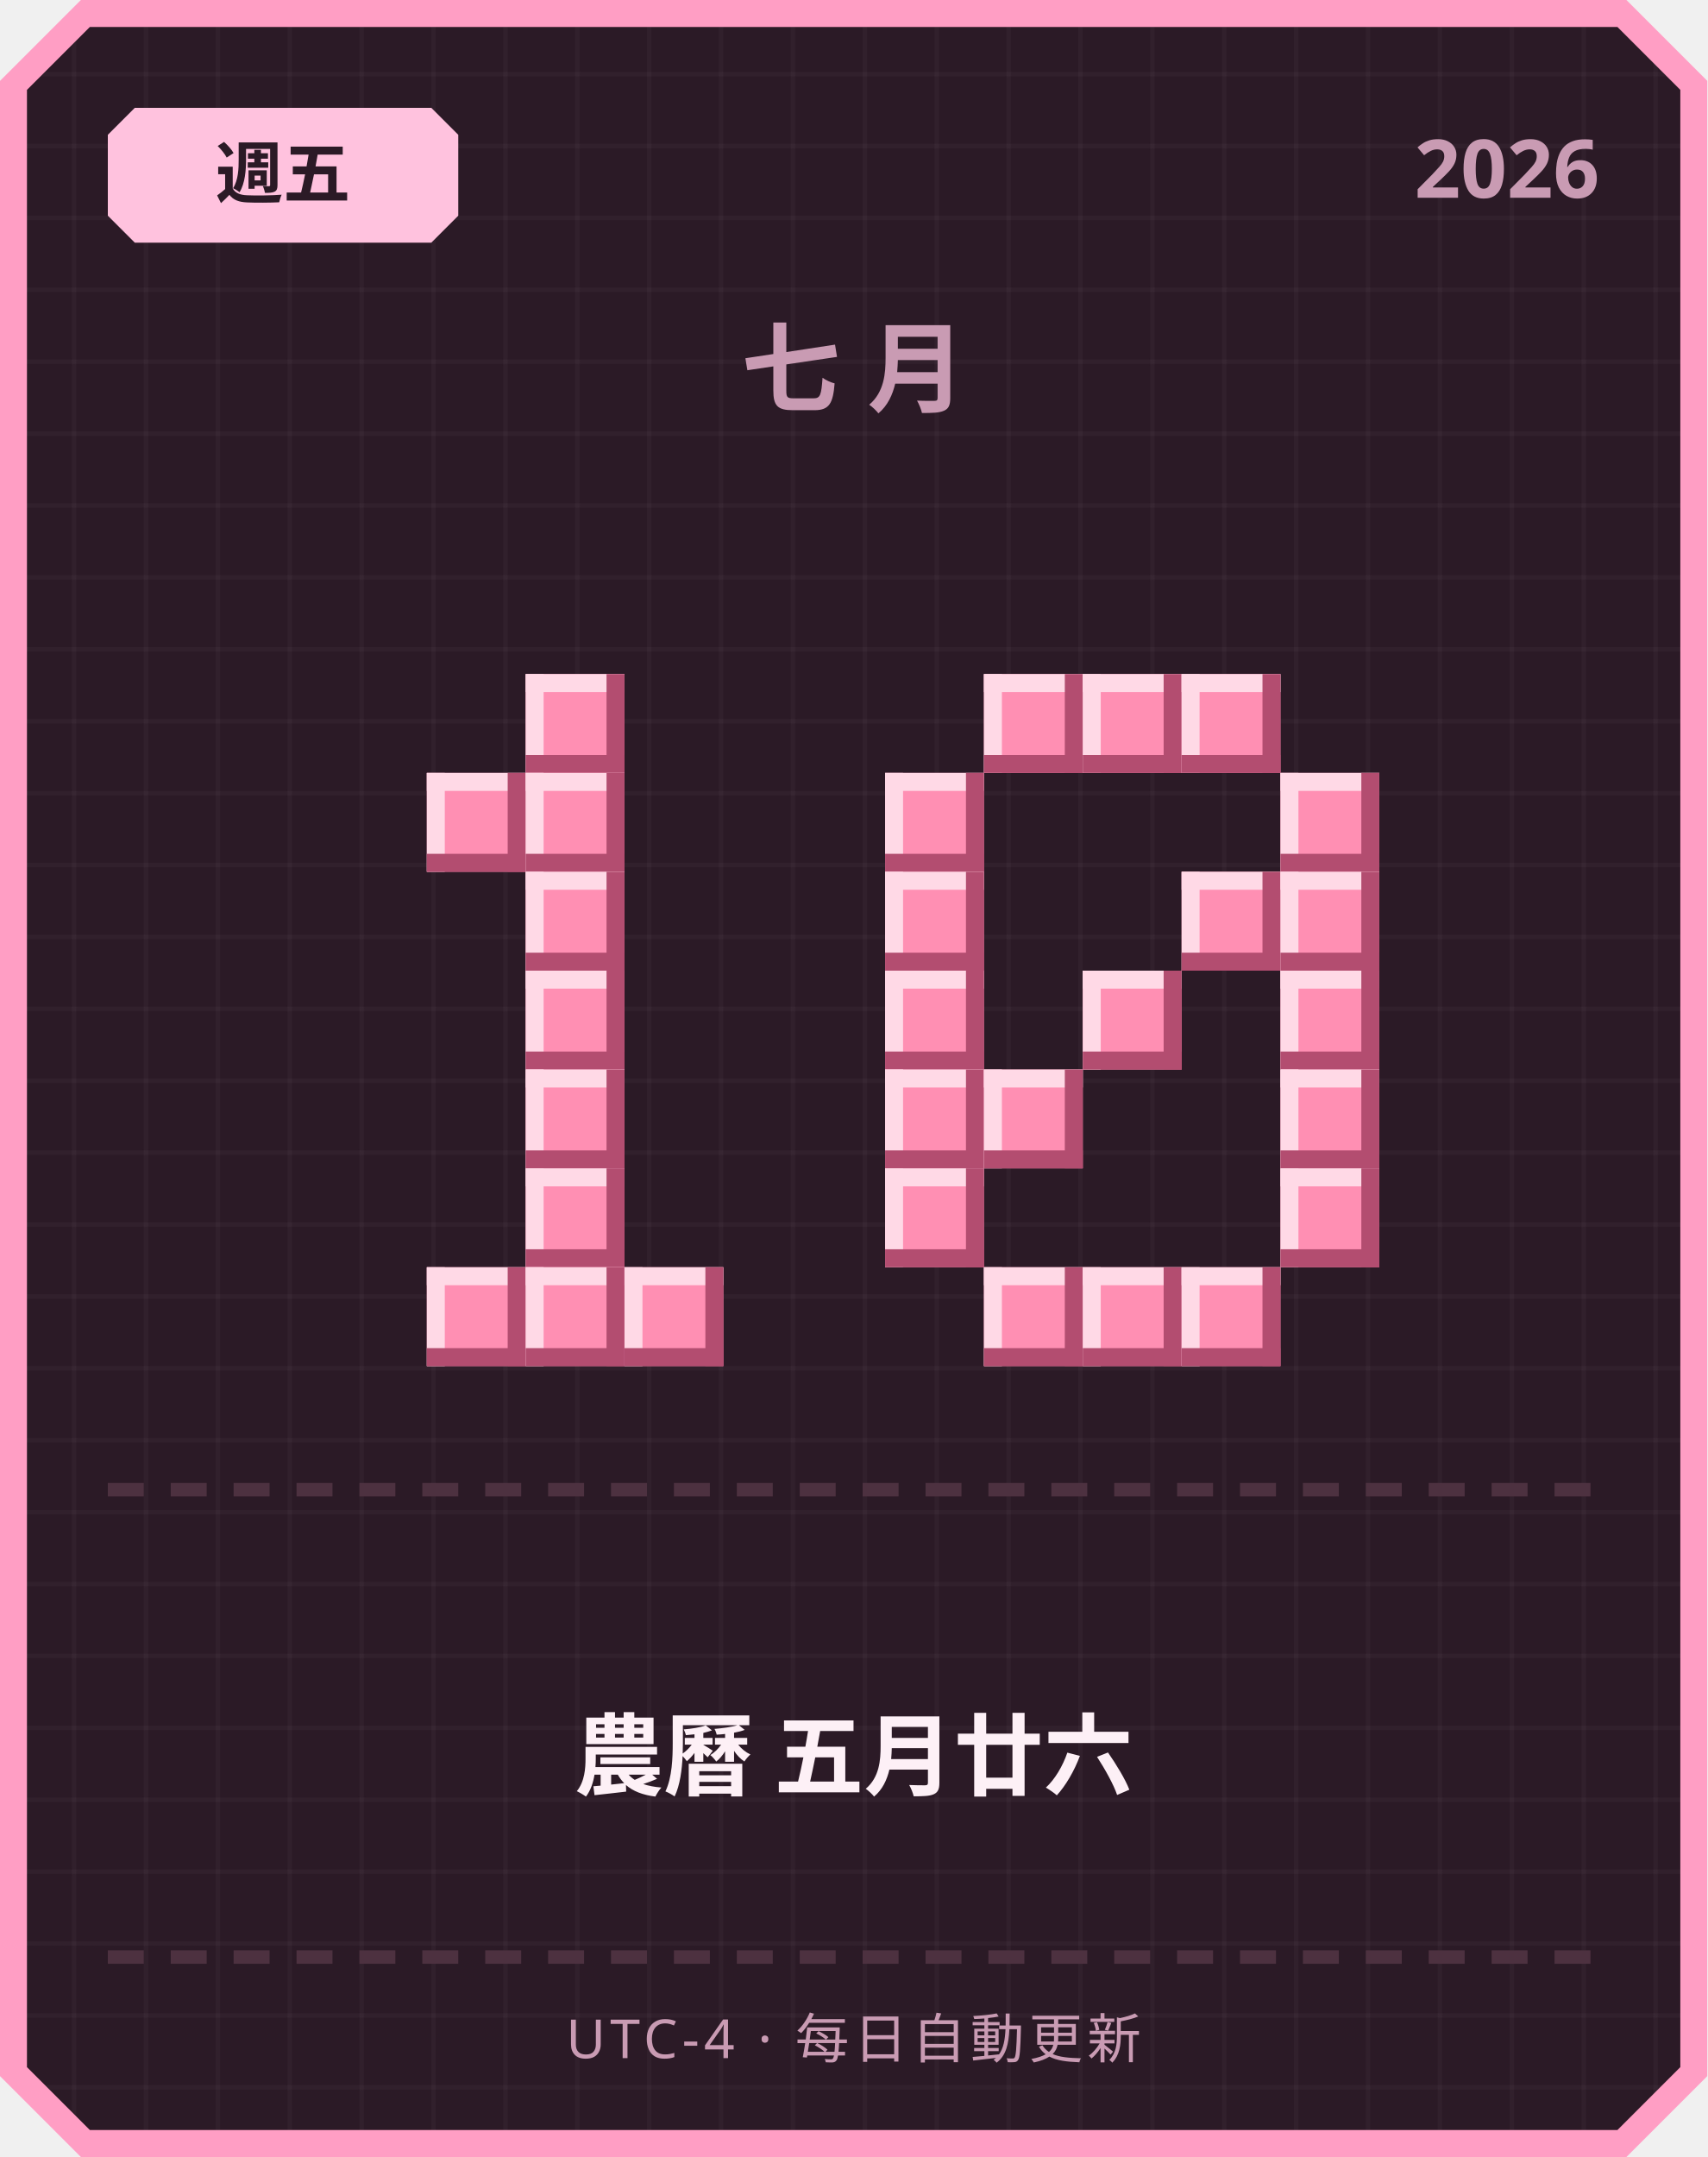
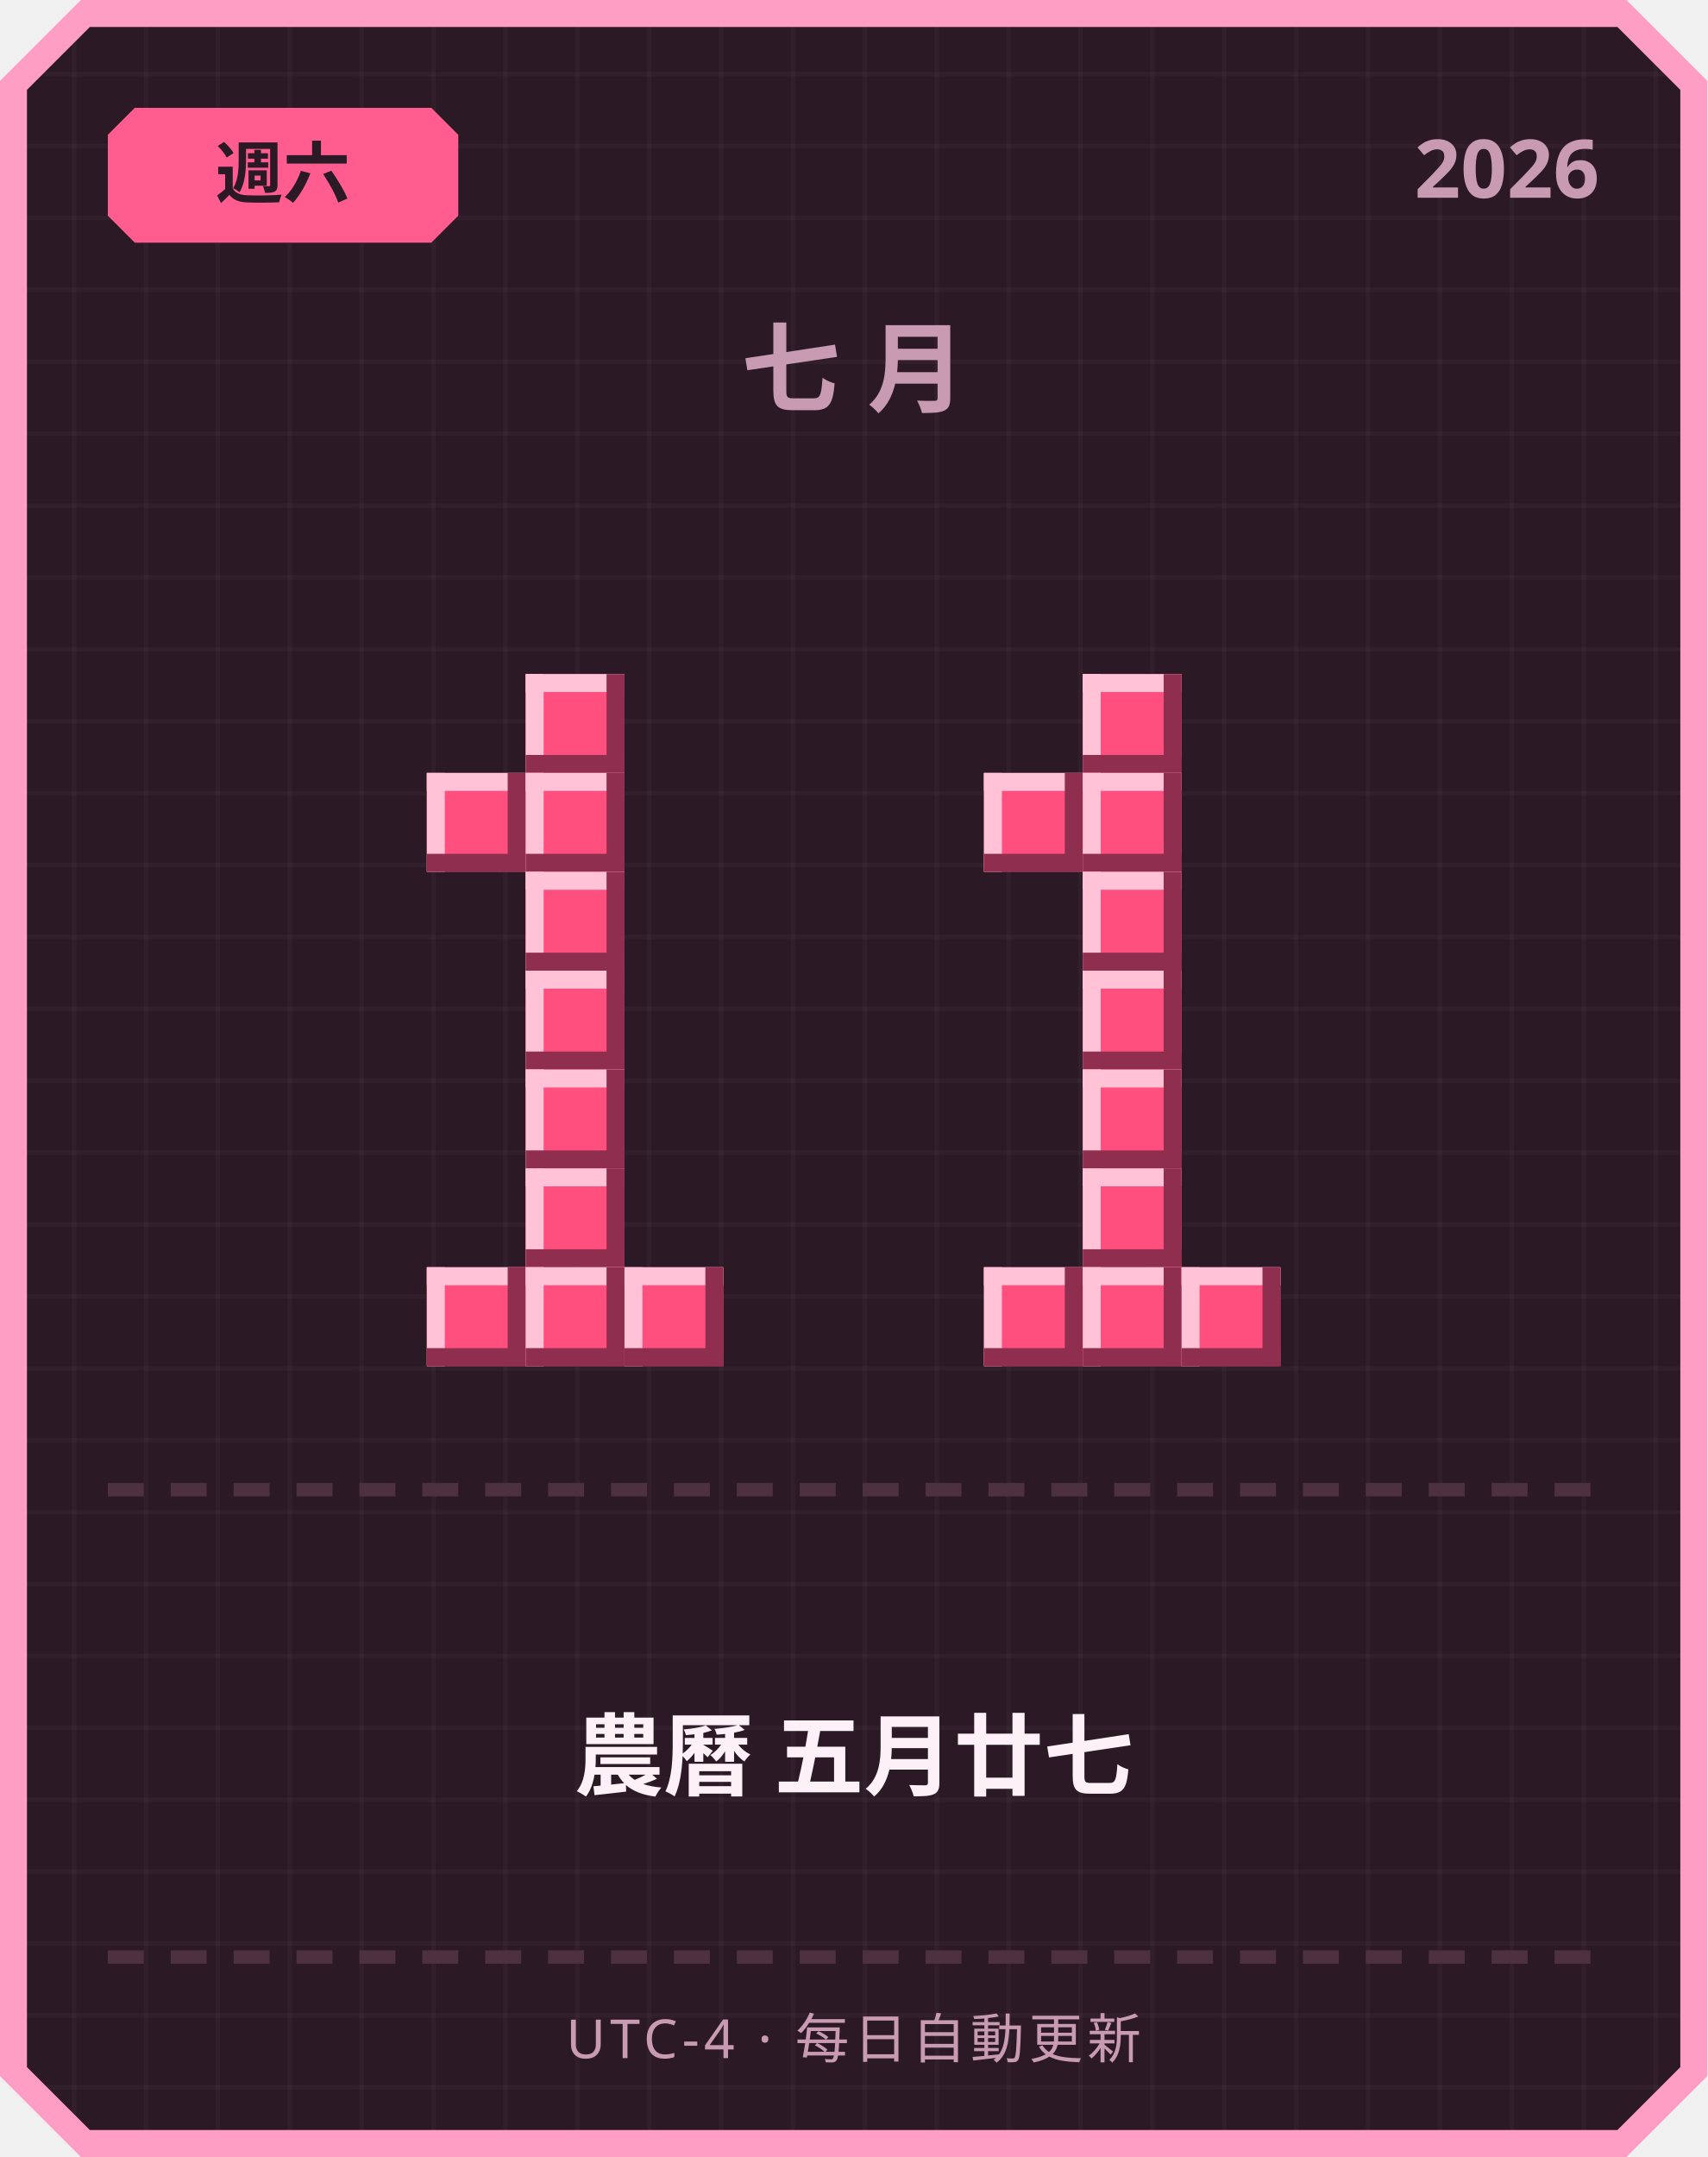
<svg xmlns="http://www.w3.org/2000/svg" width="380" height="480" viewBox="0 0 380 480">
  <defs>
    <pattern id="grid" width="16" height="16" patternUnits="userSpaceOnUse">
      <rect width="16" height="16" fill="#2b1a26" />
      <rect width="1" height="16" fill="#ffffff" opacity="0.03" />
      <rect width="16" height="1" fill="#ffffff" opacity="0.03" />
    </pattern>
  </defs>
  <path d="M 18,0 L 362,0 L 380,18 L 380,462 L 362,480 L 18,480 L 0,462 L 0,18 Z" fill="#ff9ec4" />
  <path d="M 20,6 L 360,6 L 374,20 L 374,460 L 360,474 L 20,474 L 6,460 L 6,20 Z" fill="url(#grid)" />
-   <path d="M 30,24 L 96,24 L 102,30 L 102,48 L 96,54 L 30,54 L 24,48 L 24,30 Z" fill="#ffc2de" />
-   <text x="63" y="44" text-anchor="middle" font-family="'Segoe UI', sans-serif" font-size="15" font-weight="700" fill="#2b1a26">週五</text>
+   <path d="M 30,24 L 96,24 L 102,30 L 102,48 L 96,54 L 30,54 L 24,48 L 24,30 Z" fill="#ff5d8f" />
+   <text x="63" y="44" text-anchor="middle" font-family="'Segoe UI', sans-serif" font-size="15" font-weight="700" fill="#2b1a26">週六</text>
  <text x="356" y="44" text-anchor="end" font-family="'Segoe UI', sans-serif" font-size="18" font-weight="700" fill="#c99bb3">2026</text>
  <text x="190" y="90" text-anchor="middle" font-family="'Segoe UI', sans-serif" font-size="22" font-weight="700" letter-spacing="6" fill="#c99bb3">七月</text>
-   <rect x="117" y="150" width="22" height="22" fill="#ff8fb3" />
-   <rect x="117" y="150" width="22" height="4" fill="#ffd9e6" />
-   <rect x="117" y="150" width="4" height="22" fill="#ffd9e6" />
-   <rect x="117" y="168" width="22" height="4" fill="#b34d70" />
-   <rect x="135" y="150" width="4" height="22" fill="#b34d70" />
-   <rect x="95" y="172" width="22" height="22" fill="#ff8fb3" />
-   <rect x="95" y="172" width="22" height="4" fill="#ffd9e6" />
-   <rect x="95" y="172" width="4" height="22" fill="#ffd9e6" />
-   <rect x="95" y="190" width="22" height="4" fill="#b34d70" />
-   <rect x="113" y="172" width="4" height="22" fill="#b34d70" />
-   <rect x="117" y="172" width="22" height="22" fill="#ff8fb3" />
-   <rect x="117" y="172" width="22" height="4" fill="#ffd9e6" />
-   <rect x="117" y="172" width="4" height="22" fill="#ffd9e6" />
-   <rect x="117" y="190" width="22" height="4" fill="#b34d70" />
-   <rect x="135" y="172" width="4" height="22" fill="#b34d70" />
-   <rect x="117" y="194" width="22" height="22" fill="#ff8fb3" />
-   <rect x="117" y="194" width="22" height="4" fill="#ffd9e6" />
-   <rect x="117" y="194" width="4" height="22" fill="#ffd9e6" />
-   <rect x="117" y="212" width="22" height="4" fill="#b34d70" />
-   <rect x="135" y="194" width="4" height="22" fill="#b34d70" />
-   <rect x="117" y="216" width="22" height="22" fill="#ff8fb3" />
-   <rect x="117" y="216" width="22" height="4" fill="#ffd9e6" />
-   <rect x="117" y="216" width="4" height="22" fill="#ffd9e6" />
-   <rect x="117" y="234" width="22" height="4" fill="#b34d70" />
-   <rect x="135" y="216" width="4" height="22" fill="#b34d70" />
-   <rect x="117" y="238" width="22" height="22" fill="#ff8fb3" />
-   <rect x="117" y="238" width="22" height="4" fill="#ffd9e6" />
-   <rect x="117" y="238" width="4" height="22" fill="#ffd9e6" />
-   <rect x="117" y="256" width="22" height="4" fill="#b34d70" />
-   <rect x="135" y="238" width="4" height="22" fill="#b34d70" />
-   <rect x="117" y="260" width="22" height="22" fill="#ff8fb3" />
-   <rect x="117" y="260" width="22" height="4" fill="#ffd9e6" />
-   <rect x="117" y="260" width="4" height="22" fill="#ffd9e6" />
-   <rect x="117" y="278" width="22" height="4" fill="#b34d70" />
-   <rect x="135" y="260" width="4" height="22" fill="#b34d70" />
-   <rect x="95" y="282" width="22" height="22" fill="#ff8fb3" />
-   <rect x="95" y="282" width="22" height="4" fill="#ffd9e6" />
-   <rect x="95" y="282" width="4" height="22" fill="#ffd9e6" />
-   <rect x="95" y="300" width="22" height="4" fill="#b34d70" />
-   <rect x="113" y="282" width="4" height="22" fill="#b34d70" />
-   <rect x="117" y="282" width="22" height="22" fill="#ff8fb3" />
-   <rect x="117" y="282" width="22" height="4" fill="#ffd9e6" />
-   <rect x="117" y="282" width="4" height="22" fill="#ffd9e6" />
-   <rect x="117" y="300" width="22" height="4" fill="#b34d70" />
-   <rect x="135" y="282" width="4" height="22" fill="#b34d70" />
-   <rect x="139" y="282" width="22" height="22" fill="#ff8fb3" />
-   <rect x="139" y="282" width="22" height="4" fill="#ffd9e6" />
-   <rect x="139" y="282" width="4" height="22" fill="#ffd9e6" />
-   <rect x="139" y="300" width="22" height="4" fill="#b34d70" />
-   <rect x="157" y="282" width="4" height="22" fill="#b34d70" />
-   <rect x="219" y="150" width="22" height="22" fill="#ff8fb3" />
-   <rect x="219" y="150" width="22" height="4" fill="#ffd9e6" />
-   <rect x="219" y="150" width="4" height="22" fill="#ffd9e6" />
-   <rect x="219" y="168" width="22" height="4" fill="#b34d70" />
-   <rect x="237" y="150" width="4" height="22" fill="#b34d70" />
-   <rect x="241" y="150" width="22" height="22" fill="#ff8fb3" />
-   <rect x="241" y="150" width="22" height="4" fill="#ffd9e6" />
-   <rect x="241" y="150" width="4" height="22" fill="#ffd9e6" />
-   <rect x="241" y="168" width="22" height="4" fill="#b34d70" />
-   <rect x="259" y="150" width="4" height="22" fill="#b34d70" />
-   <rect x="263" y="150" width="22" height="22" fill="#ff8fb3" />
-   <rect x="263" y="150" width="22" height="4" fill="#ffd9e6" />
-   <rect x="263" y="150" width="4" height="22" fill="#ffd9e6" />
-   <rect x="263" y="168" width="22" height="4" fill="#b34d70" />
-   <rect x="281" y="150" width="4" height="22" fill="#b34d70" />
-   <rect x="197" y="172" width="22" height="22" fill="#ff8fb3" />
-   <rect x="197" y="172" width="22" height="4" fill="#ffd9e6" />
-   <rect x="197" y="172" width="4" height="22" fill="#ffd9e6" />
-   <rect x="197" y="190" width="22" height="4" fill="#b34d70" />
-   <rect x="215" y="172" width="4" height="22" fill="#b34d70" />
-   <rect x="285" y="172" width="22" height="22" fill="#ff8fb3" />
-   <rect x="285" y="172" width="22" height="4" fill="#ffd9e6" />
-   <rect x="285" y="172" width="4" height="22" fill="#ffd9e6" />
-   <rect x="285" y="190" width="22" height="4" fill="#b34d70" />
-   <rect x="303" y="172" width="4" height="22" fill="#b34d70" />
-   <rect x="197" y="194" width="22" height="22" fill="#ff8fb3" />
-   <rect x="197" y="194" width="22" height="4" fill="#ffd9e6" />
-   <rect x="197" y="194" width="4" height="22" fill="#ffd9e6" />
-   <rect x="197" y="212" width="22" height="4" fill="#b34d70" />
-   <rect x="215" y="194" width="4" height="22" fill="#b34d70" />
-   <rect x="263" y="194" width="22" height="22" fill="#ff8fb3" />
-   <rect x="263" y="194" width="22" height="4" fill="#ffd9e6" />
-   <rect x="263" y="194" width="4" height="22" fill="#ffd9e6" />
-   <rect x="263" y="212" width="22" height="4" fill="#b34d70" />
-   <rect x="281" y="194" width="4" height="22" fill="#b34d70" />
-   <rect x="285" y="194" width="22" height="22" fill="#ff8fb3" />
-   <rect x="285" y="194" width="22" height="4" fill="#ffd9e6" />
-   <rect x="285" y="194" width="4" height="22" fill="#ffd9e6" />
-   <rect x="285" y="212" width="22" height="4" fill="#b34d70" />
-   <rect x="303" y="194" width="4" height="22" fill="#b34d70" />
-   <rect x="197" y="216" width="22" height="22" fill="#ff8fb3" />
-   <rect x="197" y="216" width="22" height="4" fill="#ffd9e6" />
-   <rect x="197" y="216" width="4" height="22" fill="#ffd9e6" />
-   <rect x="197" y="234" width="22" height="4" fill="#b34d70" />
-   <rect x="215" y="216" width="4" height="22" fill="#b34d70" />
-   <rect x="241" y="216" width="22" height="22" fill="#ff8fb3" />
-   <rect x="241" y="216" width="22" height="4" fill="#ffd9e6" />
-   <rect x="241" y="216" width="4" height="22" fill="#ffd9e6" />
-   <rect x="241" y="234" width="22" height="4" fill="#b34d70" />
-   <rect x="259" y="216" width="4" height="22" fill="#b34d70" />
-   <rect x="285" y="216" width="22" height="22" fill="#ff8fb3" />
-   <rect x="285" y="216" width="22" height="4" fill="#ffd9e6" />
-   <rect x="285" y="216" width="4" height="22" fill="#ffd9e6" />
-   <rect x="285" y="234" width="22" height="4" fill="#b34d70" />
-   <rect x="303" y="216" width="4" height="22" fill="#b34d70" />
-   <rect x="197" y="238" width="22" height="22" fill="#ff8fb3" />
-   <rect x="197" y="238" width="22" height="4" fill="#ffd9e6" />
-   <rect x="197" y="238" width="4" height="22" fill="#ffd9e6" />
-   <rect x="197" y="256" width="22" height="4" fill="#b34d70" />
-   <rect x="215" y="238" width="4" height="22" fill="#b34d70" />
-   <rect x="219" y="238" width="22" height="22" fill="#ff8fb3" />
-   <rect x="219" y="238" width="22" height="4" fill="#ffd9e6" />
-   <rect x="219" y="238" width="4" height="22" fill="#ffd9e6" />
-   <rect x="219" y="256" width="22" height="4" fill="#b34d70" />
-   <rect x="237" y="238" width="4" height="22" fill="#b34d70" />
-   <rect x="285" y="238" width="22" height="22" fill="#ff8fb3" />
-   <rect x="285" y="238" width="22" height="4" fill="#ffd9e6" />
-   <rect x="285" y="238" width="4" height="22" fill="#ffd9e6" />
-   <rect x="285" y="256" width="22" height="4" fill="#b34d70" />
-   <rect x="303" y="238" width="4" height="22" fill="#b34d70" />
-   <rect x="197" y="260" width="22" height="22" fill="#ff8fb3" />
-   <rect x="197" y="260" width="22" height="4" fill="#ffd9e6" />
-   <rect x="197" y="260" width="4" height="22" fill="#ffd9e6" />
-   <rect x="197" y="278" width="22" height="4" fill="#b34d70" />
-   <rect x="215" y="260" width="4" height="22" fill="#b34d70" />
-   <rect x="285" y="260" width="22" height="22" fill="#ff8fb3" />
-   <rect x="285" y="260" width="22" height="4" fill="#ffd9e6" />
-   <rect x="285" y="260" width="4" height="22" fill="#ffd9e6" />
-   <rect x="285" y="278" width="22" height="4" fill="#b34d70" />
-   <rect x="303" y="260" width="4" height="22" fill="#b34d70" />
-   <rect x="219" y="282" width="22" height="22" fill="#ff8fb3" />
-   <rect x="219" y="282" width="22" height="4" fill="#ffd9e6" />
-   <rect x="219" y="282" width="4" height="22" fill="#ffd9e6" />
-   <rect x="219" y="300" width="22" height="4" fill="#b34d70" />
-   <rect x="237" y="282" width="4" height="22" fill="#b34d70" />
-   <rect x="241" y="282" width="22" height="22" fill="#ff8fb3" />
-   <rect x="241" y="282" width="22" height="4" fill="#ffd9e6" />
-   <rect x="241" y="282" width="4" height="22" fill="#ffd9e6" />
-   <rect x="241" y="300" width="22" height="4" fill="#b34d70" />
-   <rect x="259" y="282" width="4" height="22" fill="#b34d70" />
-   <rect x="263" y="282" width="22" height="22" fill="#ff8fb3" />
-   <rect x="263" y="282" width="22" height="4" fill="#ffd9e6" />
-   <rect x="263" y="282" width="4" height="22" fill="#ffd9e6" />
-   <rect x="263" y="300" width="22" height="4" fill="#b34d70" />
-   <rect x="281" y="282" width="4" height="22" fill="#b34d70" />
+   <rect x="117" y="150" width="22" height="22" fill="#ff4f7e" />
+   <rect x="117" y="150" width="22" height="4" fill="#ffc2d6" />
+   <rect x="117" y="150" width="4" height="22" fill="#ffc2d6" />
+   <rect x="117" y="168" width="22" height="4" fill="#8f2e4e" />
+   <rect x="135" y="150" width="4" height="22" fill="#8f2e4e" />
+   <rect x="95" y="172" width="22" height="22" fill="#ff4f7e" />
+   <rect x="95" y="172" width="22" height="4" fill="#ffc2d6" />
+   <rect x="95" y="172" width="4" height="22" fill="#ffc2d6" />
+   <rect x="95" y="190" width="22" height="4" fill="#8f2e4e" />
+   <rect x="113" y="172" width="4" height="22" fill="#8f2e4e" />
+   <rect x="117" y="172" width="22" height="22" fill="#ff4f7e" />
+   <rect x="117" y="172" width="22" height="4" fill="#ffc2d6" />
+   <rect x="117" y="172" width="4" height="22" fill="#ffc2d6" />
+   <rect x="117" y="190" width="22" height="4" fill="#8f2e4e" />
+   <rect x="135" y="172" width="4" height="22" fill="#8f2e4e" />
+   <rect x="117" y="194" width="22" height="22" fill="#ff4f7e" />
+   <rect x="117" y="194" width="22" height="4" fill="#ffc2d6" />
+   <rect x="117" y="194" width="4" height="22" fill="#ffc2d6" />
+   <rect x="117" y="212" width="22" height="4" fill="#8f2e4e" />
+   <rect x="135" y="194" width="4" height="22" fill="#8f2e4e" />
+   <rect x="117" y="216" width="22" height="22" fill="#ff4f7e" />
+   <rect x="117" y="216" width="22" height="4" fill="#ffc2d6" />
+   <rect x="117" y="216" width="4" height="22" fill="#ffc2d6" />
+   <rect x="117" y="234" width="22" height="4" fill="#8f2e4e" />
+   <rect x="135" y="216" width="4" height="22" fill="#8f2e4e" />
+   <rect x="117" y="238" width="22" height="22" fill="#ff4f7e" />
+   <rect x="117" y="238" width="22" height="4" fill="#ffc2d6" />
+   <rect x="117" y="238" width="4" height="22" fill="#ffc2d6" />
+   <rect x="117" y="256" width="22" height="4" fill="#8f2e4e" />
+   <rect x="135" y="238" width="4" height="22" fill="#8f2e4e" />
+   <rect x="117" y="260" width="22" height="22" fill="#ff4f7e" />
+   <rect x="117" y="260" width="22" height="4" fill="#ffc2d6" />
+   <rect x="117" y="260" width="4" height="22" fill="#ffc2d6" />
+   <rect x="117" y="278" width="22" height="4" fill="#8f2e4e" />
+   <rect x="135" y="260" width="4" height="22" fill="#8f2e4e" />
+   <rect x="95" y="282" width="22" height="22" fill="#ff4f7e" />
+   <rect x="95" y="282" width="22" height="4" fill="#ffc2d6" />
+   <rect x="95" y="282" width="4" height="22" fill="#ffc2d6" />
+   <rect x="95" y="300" width="22" height="4" fill="#8f2e4e" />
+   <rect x="113" y="282" width="4" height="22" fill="#8f2e4e" />
+   <rect x="117" y="282" width="22" height="22" fill="#ff4f7e" />
+   <rect x="117" y="282" width="22" height="4" fill="#ffc2d6" />
+   <rect x="117" y="282" width="4" height="22" fill="#ffc2d6" />
+   <rect x="117" y="300" width="22" height="4" fill="#8f2e4e" />
+   <rect x="135" y="282" width="4" height="22" fill="#8f2e4e" />
+   <rect x="139" y="282" width="22" height="22" fill="#ff4f7e" />
+   <rect x="139" y="282" width="22" height="4" fill="#ffc2d6" />
+   <rect x="139" y="282" width="4" height="22" fill="#ffc2d6" />
+   <rect x="139" y="300" width="22" height="4" fill="#8f2e4e" />
+   <rect x="157" y="282" width="4" height="22" fill="#8f2e4e" />
+   <rect x="241" y="150" width="22" height="22" fill="#ff4f7e" />
+   <rect x="241" y="150" width="22" height="4" fill="#ffc2d6" />
+   <rect x="241" y="150" width="4" height="22" fill="#ffc2d6" />
+   <rect x="241" y="168" width="22" height="4" fill="#8f2e4e" />
+   <rect x="259" y="150" width="4" height="22" fill="#8f2e4e" />
+   <rect x="219" y="172" width="22" height="22" fill="#ff4f7e" />
+   <rect x="219" y="172" width="22" height="4" fill="#ffc2d6" />
+   <rect x="219" y="172" width="4" height="22" fill="#ffc2d6" />
+   <rect x="219" y="190" width="22" height="4" fill="#8f2e4e" />
+   <rect x="237" y="172" width="4" height="22" fill="#8f2e4e" />
+   <rect x="241" y="172" width="22" height="22" fill="#ff4f7e" />
+   <rect x="241" y="172" width="22" height="4" fill="#ffc2d6" />
+   <rect x="241" y="172" width="4" height="22" fill="#ffc2d6" />
+   <rect x="241" y="190" width="22" height="4" fill="#8f2e4e" />
+   <rect x="259" y="172" width="4" height="22" fill="#8f2e4e" />
+   <rect x="241" y="194" width="22" height="22" fill="#ff4f7e" />
+   <rect x="241" y="194" width="22" height="4" fill="#ffc2d6" />
+   <rect x="241" y="194" width="4" height="22" fill="#ffc2d6" />
+   <rect x="241" y="212" width="22" height="4" fill="#8f2e4e" />
+   <rect x="259" y="194" width="4" height="22" fill="#8f2e4e" />
+   <rect x="241" y="216" width="22" height="22" fill="#ff4f7e" />
+   <rect x="241" y="216" width="22" height="4" fill="#ffc2d6" />
+   <rect x="241" y="216" width="4" height="22" fill="#ffc2d6" />
+   <rect x="241" y="234" width="22" height="4" fill="#8f2e4e" />
+   <rect x="259" y="216" width="4" height="22" fill="#8f2e4e" />
+   <rect x="241" y="238" width="22" height="22" fill="#ff4f7e" />
+   <rect x="241" y="238" width="22" height="4" fill="#ffc2d6" />
+   <rect x="241" y="238" width="4" height="22" fill="#ffc2d6" />
+   <rect x="241" y="256" width="22" height="4" fill="#8f2e4e" />
+   <rect x="259" y="238" width="4" height="22" fill="#8f2e4e" />
+   <rect x="241" y="260" width="22" height="22" fill="#ff4f7e" />
+   <rect x="241" y="260" width="22" height="4" fill="#ffc2d6" />
+   <rect x="241" y="260" width="4" height="22" fill="#ffc2d6" />
+   <rect x="241" y="278" width="22" height="4" fill="#8f2e4e" />
+   <rect x="259" y="260" width="4" height="22" fill="#8f2e4e" />
+   <rect x="219" y="282" width="22" height="22" fill="#ff4f7e" />
+   <rect x="219" y="282" width="22" height="4" fill="#ffc2d6" />
+   <rect x="219" y="282" width="4" height="22" fill="#ffc2d6" />
+   <rect x="219" y="300" width="22" height="4" fill="#8f2e4e" />
+   <rect x="237" y="282" width="4" height="22" fill="#8f2e4e" />
+   <rect x="241" y="282" width="22" height="22" fill="#ff4f7e" />
+   <rect x="241" y="282" width="22" height="4" fill="#ffc2d6" />
+   <rect x="241" y="282" width="4" height="22" fill="#ffc2d6" />
+   <rect x="241" y="300" width="22" height="4" fill="#8f2e4e" />
+   <rect x="259" y="282" width="4" height="22" fill="#8f2e4e" />
+   <rect x="263" y="282" width="22" height="22" fill="#ff4f7e" />
+   <rect x="263" y="282" width="22" height="4" fill="#ffc2d6" />
+   <rect x="263" y="282" width="4" height="22" fill="#ffc2d6" />
+   <rect x="263" y="300" width="22" height="4" fill="#8f2e4e" />
+   <rect x="281" y="282" width="4" height="22" fill="#8f2e4e" />
  <rect x="24" y="330" width="8" height="3" fill="#4d3140" />
  <rect x="38" y="330" width="8" height="3" fill="#4d3140" />
  <rect x="52" y="330" width="8" height="3" fill="#4d3140" />
  <rect x="66" y="330" width="8" height="3" fill="#4d3140" />
  <rect x="80" y="330" width="8" height="3" fill="#4d3140" />
  <rect x="94" y="330" width="8" height="3" fill="#4d3140" />
  <rect x="108" y="330" width="8" height="3" fill="#4d3140" />
  <rect x="122" y="330" width="8" height="3" fill="#4d3140" />
  <rect x="136" y="330" width="8" height="3" fill="#4d3140" />
  <rect x="150" y="330" width="8" height="3" fill="#4d3140" />
  <rect x="164" y="330" width="8" height="3" fill="#4d3140" />
  <rect x="178" y="330" width="8" height="3" fill="#4d3140" />
  <rect x="192" y="330" width="8" height="3" fill="#4d3140" />
  <rect x="206" y="330" width="8" height="3" fill="#4d3140" />
  <rect x="220" y="330" width="8" height="3" fill="#4d3140" />
  <rect x="234" y="330" width="8" height="3" fill="#4d3140" />
  <rect x="248" y="330" width="8" height="3" fill="#4d3140" />
  <rect x="262" y="330" width="8" height="3" fill="#4d3140" />
  <rect x="276" y="330" width="8" height="3" fill="#4d3140" />
  <rect x="290" y="330" width="8" height="3" fill="#4d3140" />
  <rect x="304" y="330" width="8" height="3" fill="#4d3140" />
  <rect x="318" y="330" width="8" height="3" fill="#4d3140" />
  <rect x="332" y="330" width="8" height="3" fill="#4d3140" />
  <rect x="346" y="330" width="8" height="3" fill="#4d3140" />
-   <text x="190" y="398" text-anchor="middle" font-family="'Segoe UI', 'Microsoft JhengHei', sans-serif" font-size="20" font-weight="700" fill="#fdf0f6">農曆 五月廿六</text>
+   <text x="190" y="398" text-anchor="middle" font-family="'Segoe UI', 'Microsoft JhengHei', sans-serif" font-size="20" font-weight="700" fill="#fdf0f6">農曆 五月廿七</text>
  <rect x="24" y="434" width="8" height="3" fill="#4d3140" />
  <rect x="38" y="434" width="8" height="3" fill="#4d3140" />
  <rect x="52" y="434" width="8" height="3" fill="#4d3140" />
  <rect x="66" y="434" width="8" height="3" fill="#4d3140" />
  <rect x="80" y="434" width="8" height="3" fill="#4d3140" />
  <rect x="94" y="434" width="8" height="3" fill="#4d3140" />
  <rect x="108" y="434" width="8" height="3" fill="#4d3140" />
  <rect x="122" y="434" width="8" height="3" fill="#4d3140" />
  <rect x="136" y="434" width="8" height="3" fill="#4d3140" />
  <rect x="150" y="434" width="8" height="3" fill="#4d3140" />
  <rect x="164" y="434" width="8" height="3" fill="#4d3140" />
  <rect x="178" y="434" width="8" height="3" fill="#4d3140" />
  <rect x="192" y="434" width="8" height="3" fill="#4d3140" />
  <rect x="206" y="434" width="8" height="3" fill="#4d3140" />
  <rect x="220" y="434" width="8" height="3" fill="#4d3140" />
  <rect x="234" y="434" width="8" height="3" fill="#4d3140" />
  <rect x="248" y="434" width="8" height="3" fill="#4d3140" />
  <rect x="262" y="434" width="8" height="3" fill="#4d3140" />
  <rect x="276" y="434" width="8" height="3" fill="#4d3140" />
  <rect x="290" y="434" width="8" height="3" fill="#4d3140" />
  <rect x="304" y="434" width="8" height="3" fill="#4d3140" />
  <rect x="318" y="434" width="8" height="3" fill="#4d3140" />
  <rect x="332" y="434" width="8" height="3" fill="#4d3140" />
  <rect x="346" y="434" width="8" height="3" fill="#4d3140" />
  <text x="190" y="458" text-anchor="middle" font-family="'Segoe UI', sans-serif" font-size="12" letter-spacing="1" fill="#c99bb3">UTC-4 · 每日自動更新</text>
</svg>
